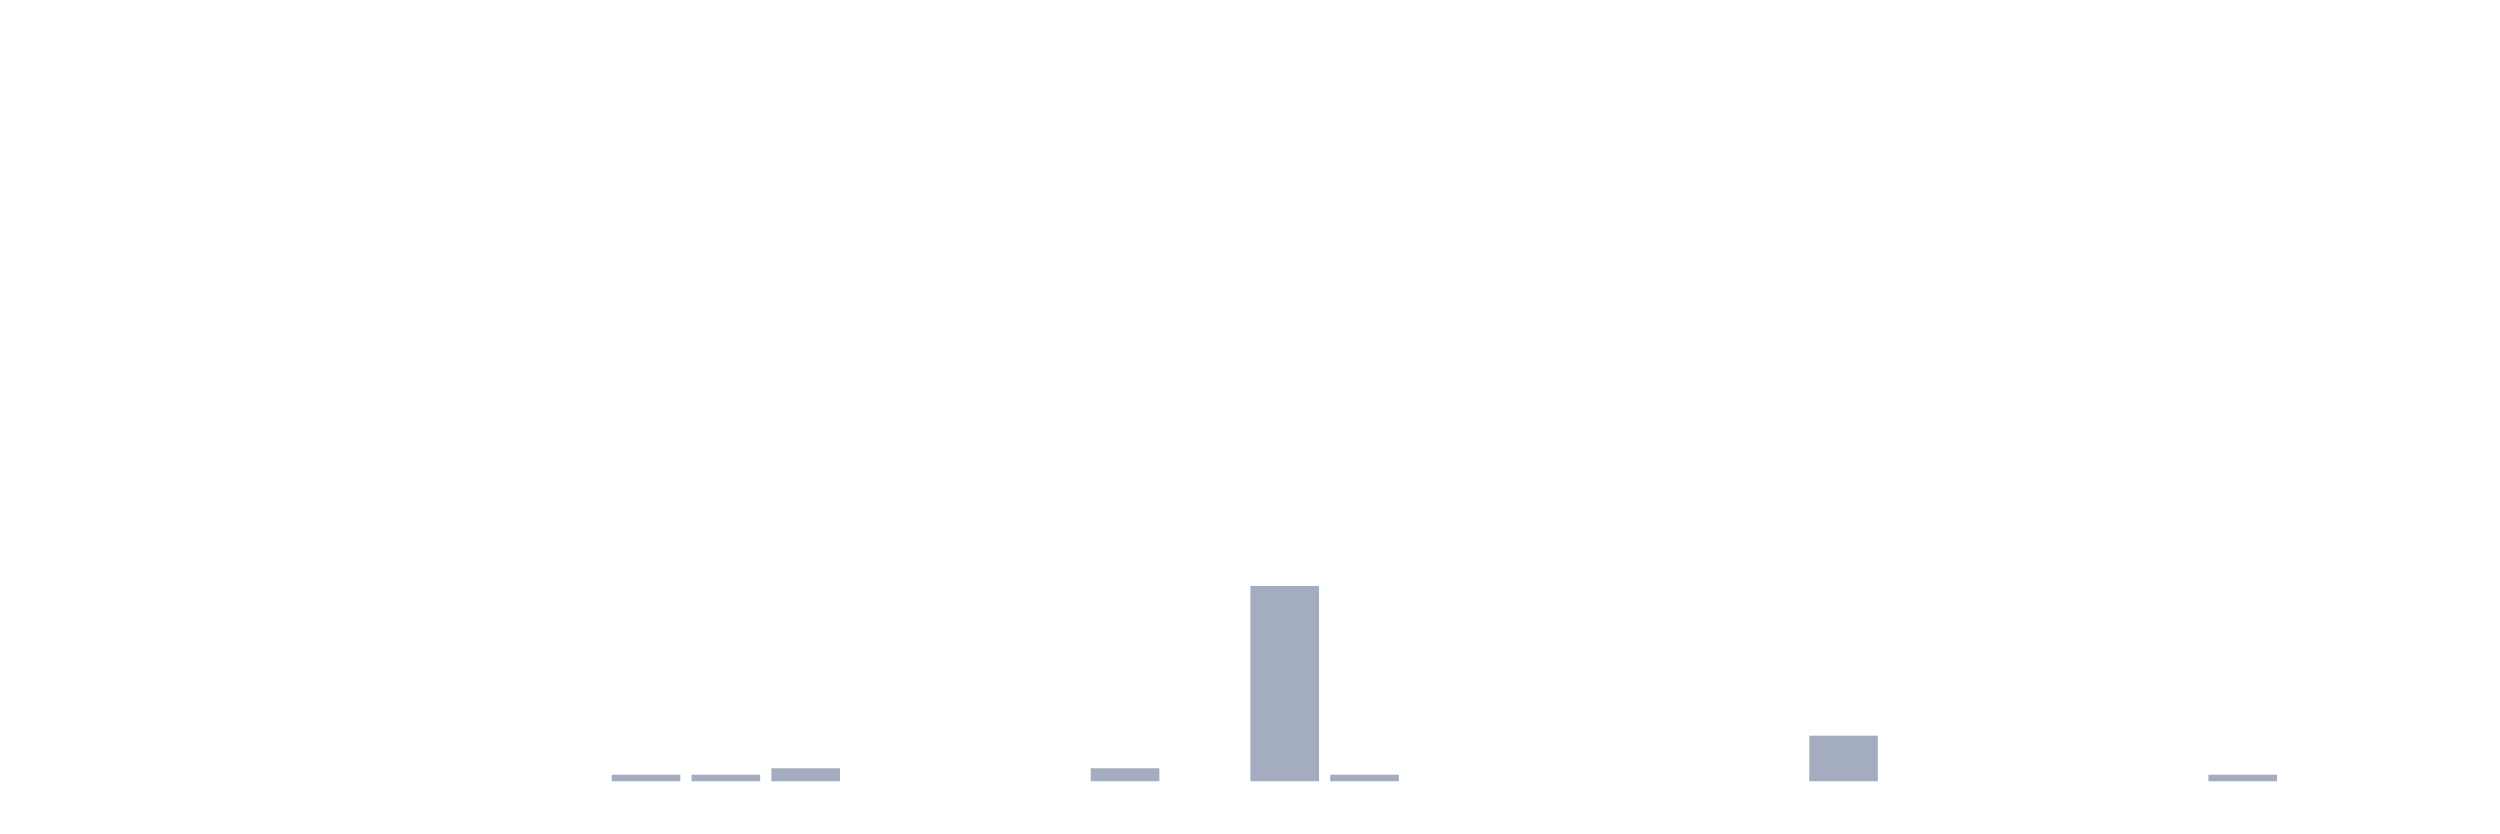
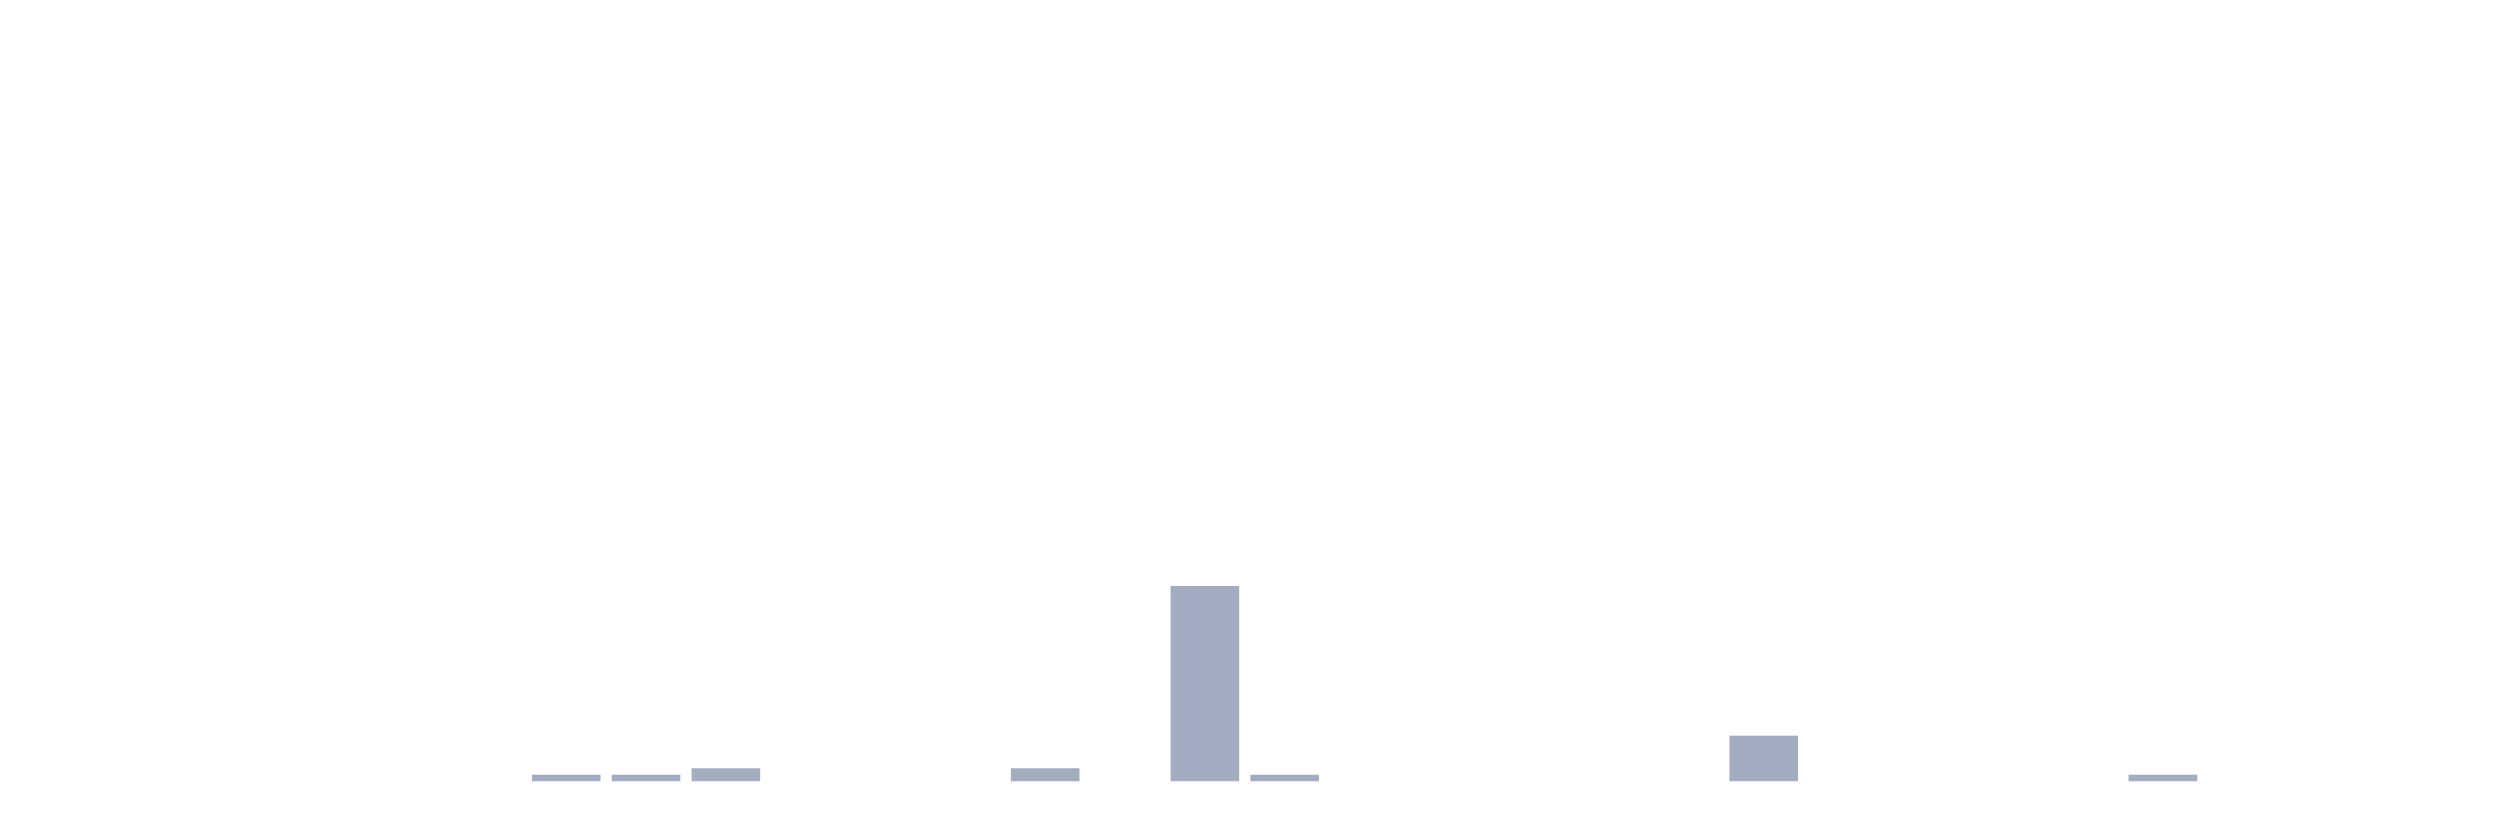
<svg xmlns="http://www.w3.org/2000/svg" viewBox="0 0 480 160">
  <g transform="translate(10,10)">
    <rect class="bar" x="0.153" width="13.175" y="140" height="0" fill="rgb(164,173,192)" />
    <rect class="bar" x="15.482" width="13.175" y="140" height="0" fill="rgb(164,173,192)" />
    <rect class="bar" x="30.81" width="13.175" y="140" height="0" fill="rgb(164,173,192)" />
    <rect class="bar" x="46.138" width="13.175" y="140" height="0" fill="rgb(164,173,192)" />
    <rect class="bar" x="61.466" width="13.175" y="140" height="0" fill="rgb(164,173,192)" />
    <rect class="bar" x="76.794" width="13.175" y="140" height="0" fill="rgb(164,173,192)" />
-     <rect class="bar" x="92.123" width="13.175" y="140" height="0" fill="rgb(164,173,192)" />
+     <rect class="bar" x="92.123" width="13.175" y="138.75" height="1.25" fill="rgb(164,173,192)" />
    <rect class="bar" x="107.451" width="13.175" y="138.75" height="1.25" fill="rgb(164,173,192)" />
-     <rect class="bar" x="122.779" width="13.175" y="138.75" height="1.25" fill="rgb(164,173,192)" />
-     <rect class="bar" x="138.107" width="13.175" y="137.5" height="2.5" fill="rgb(164,173,192)" />
+     <rect class="bar" x="122.779" width="13.175" y="137.5" height="2.5" fill="rgb(164,173,192)" />
+     <rect class="bar" x="138.107" width="13.175" y="140" height="0" fill="rgb(164,173,192)" />
    <rect class="bar" x="153.436" width="13.175" y="140" height="0" fill="rgb(164,173,192)" />
    <rect class="bar" x="168.764" width="13.175" y="140" height="0" fill="rgb(164,173,192)" />
-     <rect class="bar" x="184.092" width="13.175" y="140" height="0" fill="rgb(164,173,192)" />
-     <rect class="bar" x="199.42" width="13.175" y="137.5" height="2.5" fill="rgb(164,173,192)" />
-     <rect class="bar" x="214.748" width="13.175" y="140" height="0" fill="rgb(164,173,192)" />
-     <rect class="bar" x="230.077" width="13.175" y="102.5" height="37.5" fill="rgb(164,173,192)" />
-     <rect class="bar" x="245.405" width="13.175" y="138.75" height="1.25" fill="rgb(164,173,192)" />
+     <rect class="bar" x="184.092" width="13.175" y="137.5" height="2.5" fill="rgb(164,173,192)" />
+     <rect class="bar" x="199.42" width="13.175" y="140" height="0" fill="rgb(164,173,192)" />
+     <rect class="bar" x="214.748" width="13.175" y="102.5" height="37.5" fill="rgb(164,173,192)" />
+     <rect class="bar" x="230.077" width="13.175" y="138.75" height="1.25" fill="rgb(164,173,192)" />
+     <rect class="bar" x="245.405" width="13.175" y="140" height="0" fill="rgb(164,173,192)" />
    <rect class="bar" x="260.733" width="13.175" y="140" height="0" fill="rgb(164,173,192)" />
    <rect class="bar" x="276.061" width="13.175" y="140" height="0" fill="rgb(164,173,192)" />
    <rect class="bar" x="291.39" width="13.175" y="140" height="0" fill="rgb(164,173,192)" />
    <rect class="bar" x="306.718" width="13.175" y="140" height="0" fill="rgb(164,173,192)" />
-     <rect class="bar" x="322.046" width="13.175" y="140" height="0" fill="rgb(164,173,192)" />
-     <rect class="bar" x="337.374" width="13.175" y="131.25" height="8.75" fill="rgb(164,173,192)" />
+     <rect class="bar" x="322.046" width="13.175" y="131.25" height="8.75" fill="rgb(164,173,192)" />
+     <rect class="bar" x="337.374" width="13.175" y="140" height="0" fill="rgb(164,173,192)" />
    <rect class="bar" x="352.702" width="13.175" y="140" height="0" fill="rgb(164,173,192)" />
    <rect class="bar" x="368.031" width="13.175" y="140" height="0" fill="rgb(164,173,192)" />
    <rect class="bar" x="383.359" width="13.175" y="140" height="0" fill="rgb(164,173,192)" />
-     <rect class="bar" x="398.687" width="13.175" y="140" height="0" fill="rgb(164,173,192)" />
-     <rect class="bar" x="414.015" width="13.175" y="138.75" height="1.25" fill="rgb(164,173,192)" />
+     <rect class="bar" x="398.687" width="13.175" y="138.75" height="1.25" fill="rgb(164,173,192)" />
+     <rect class="bar" x="414.015" width="13.175" y="140" height="0" fill="rgb(164,173,192)" />
    <rect class="bar" x="429.344" width="13.175" y="140" height="0" fill="rgb(164,173,192)" />
    <rect class="bar" x="444.672" width="13.175" y="140" height="0" fill="rgb(164,173,192)" />
  </g>
</svg>
